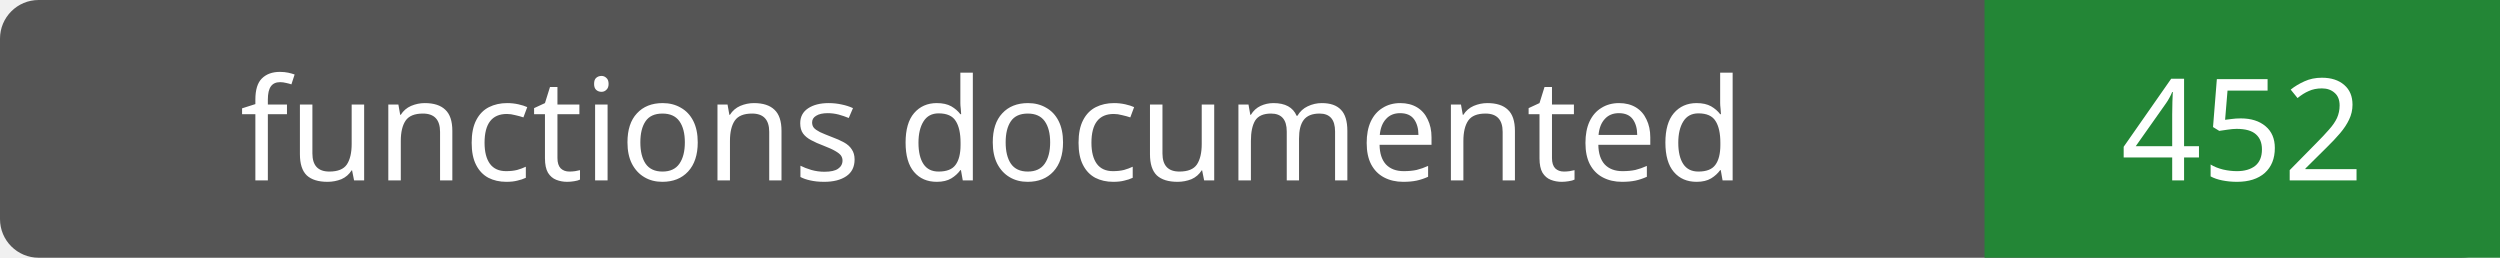
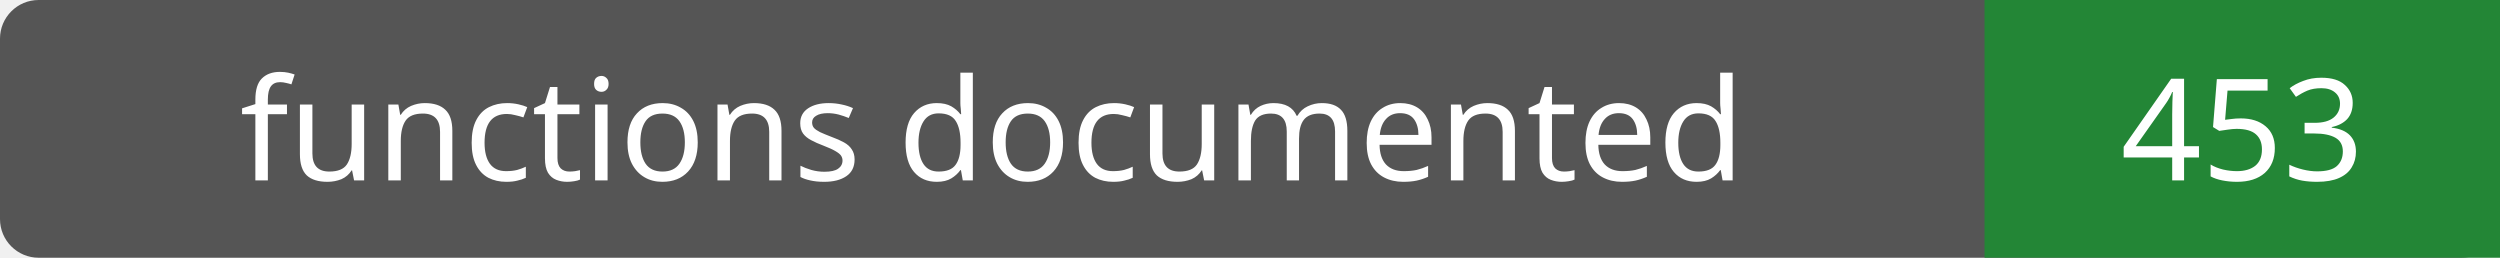
- <svg xmlns="http://www.w3.org/2000/svg" width="194" height="20" role="img" aria-label="functions documented: 452">
+ <svg xmlns="http://www.w3.org/2000/svg" width="194" height="20" role="img" aria-label="functions documented: 453">
  <rect width="194" height="20" rx="3" fill="#555" />
  <path fill="#238636" d="M154 0h40v20H154z" />
  <g fill="#fff" text-anchor="middle" font-family="Verdana,sans-serif" font-size="11">
    <text x="77.0" y="14">functions documented</text>
-     <text x="174.0" y="14">452</text>
+     <text x="174.0" y="14">453</text>
  </g>
</svg>
